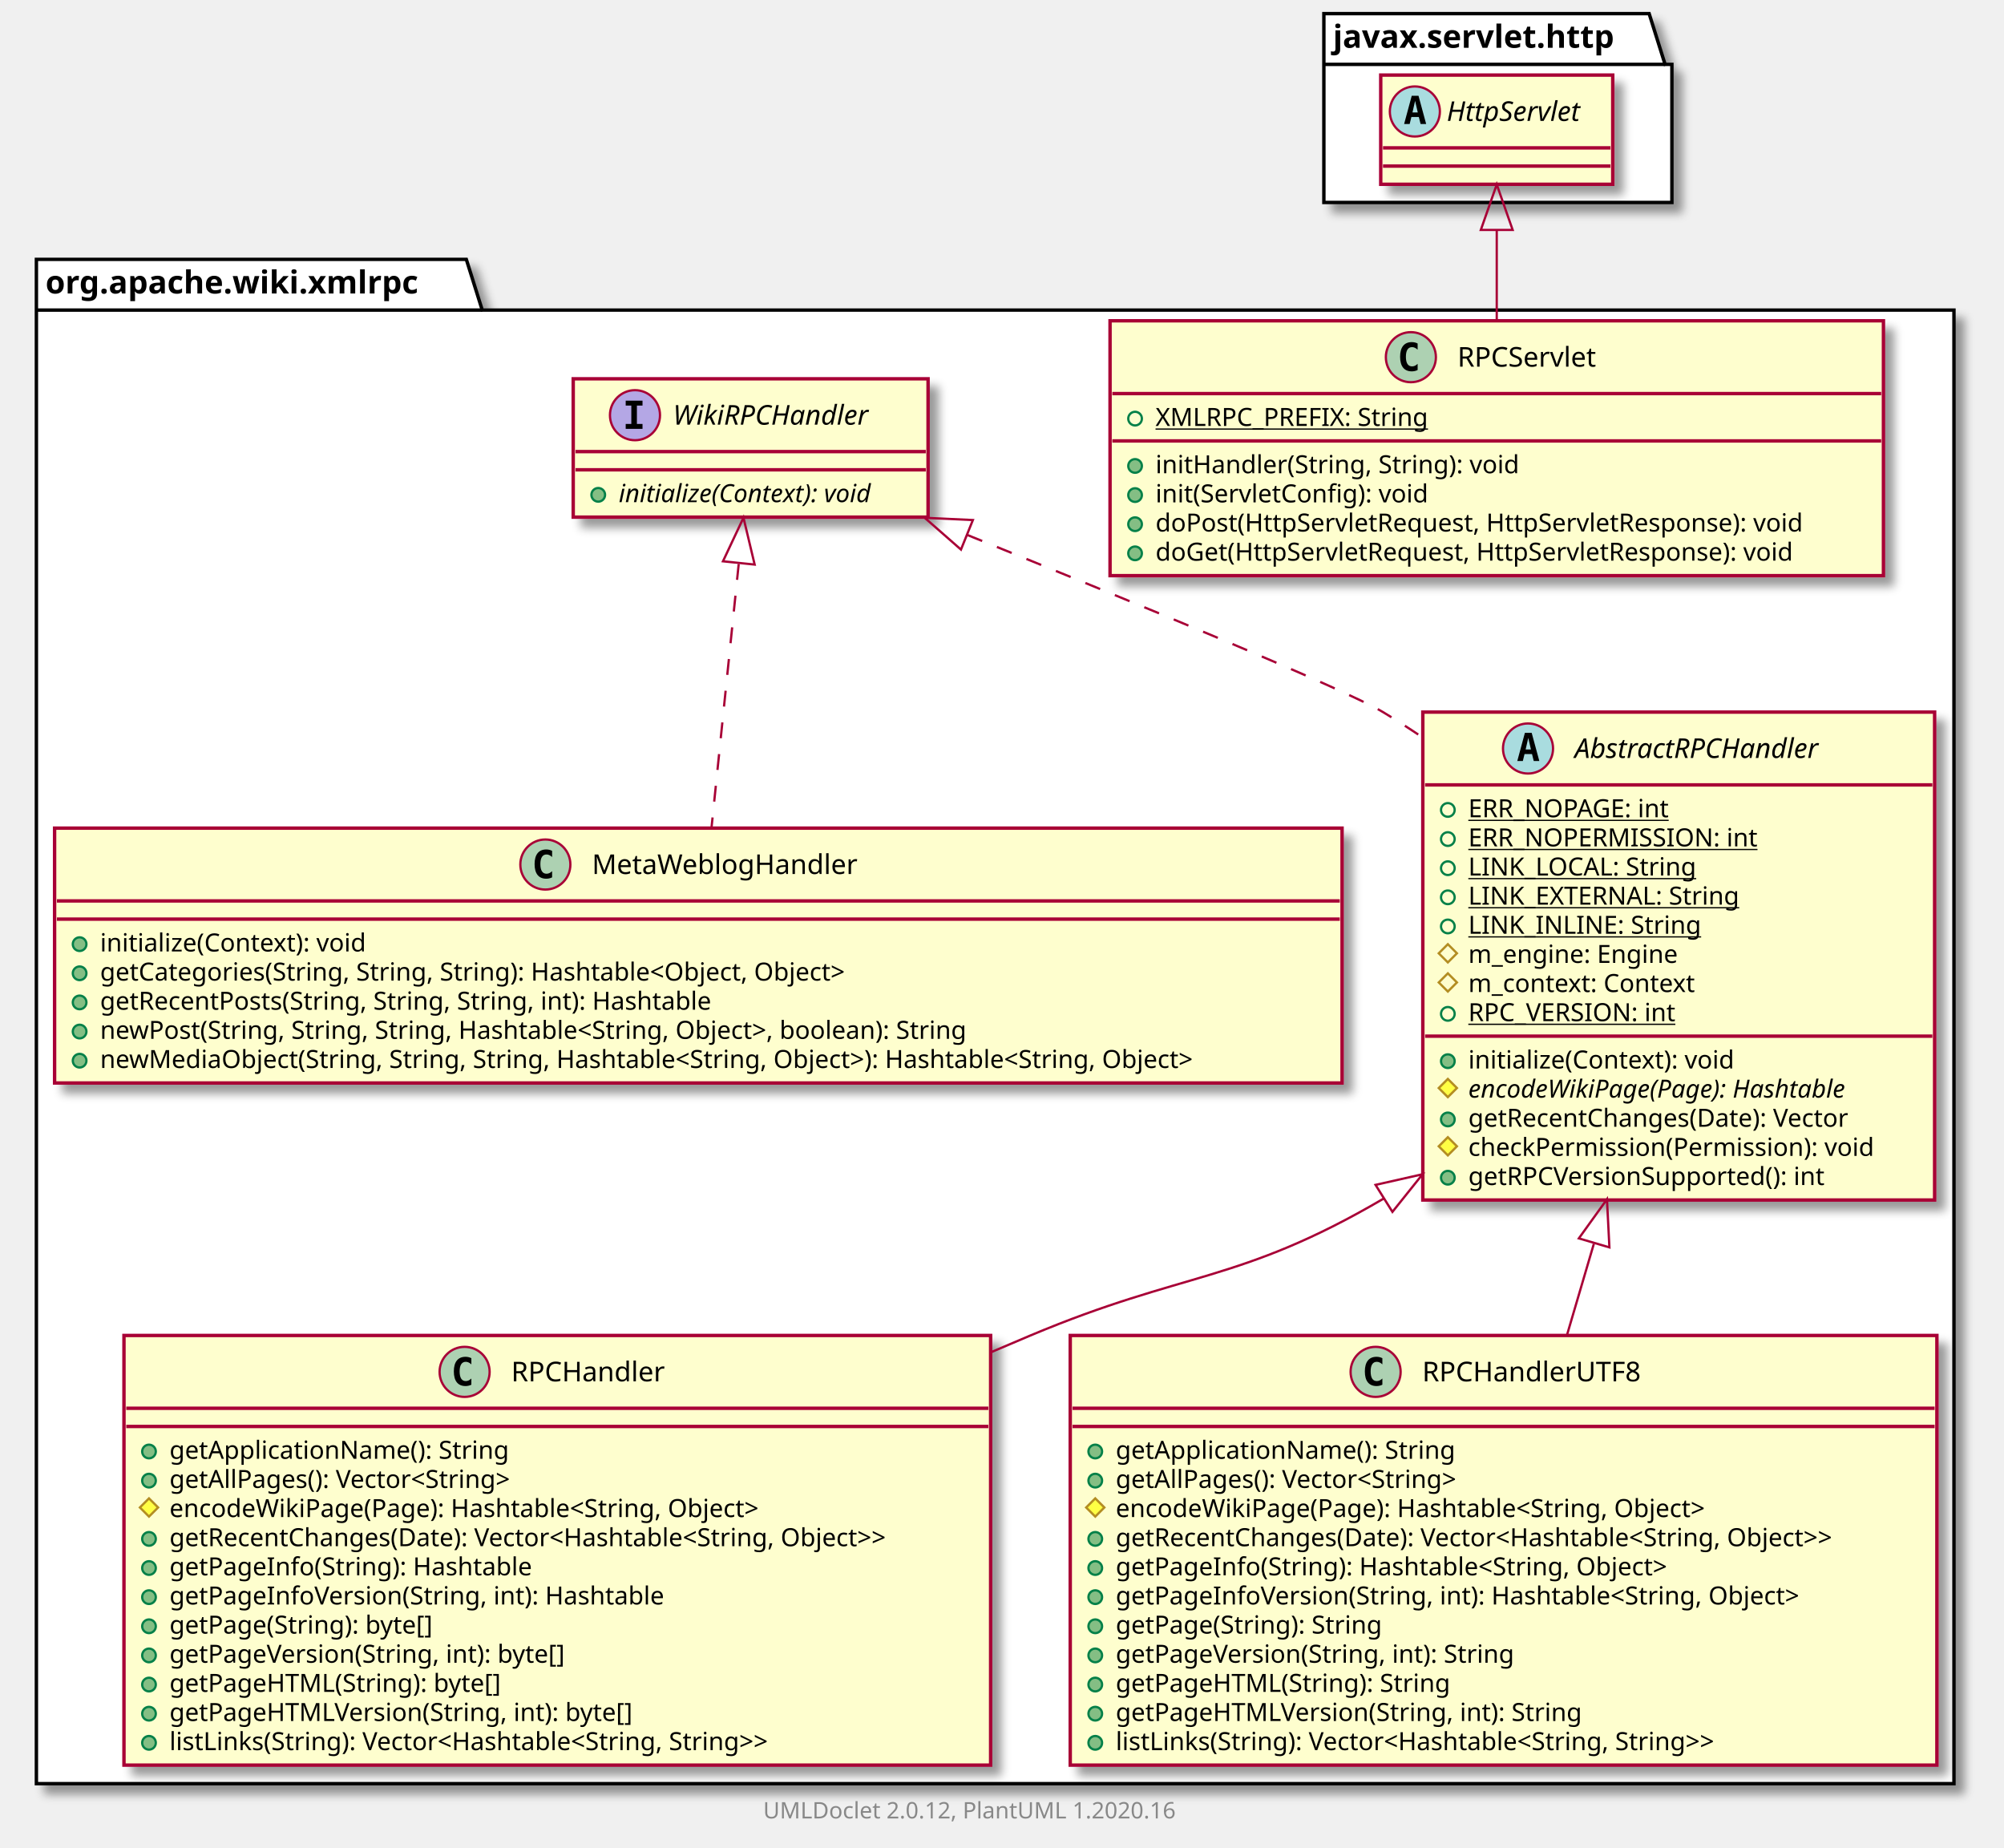
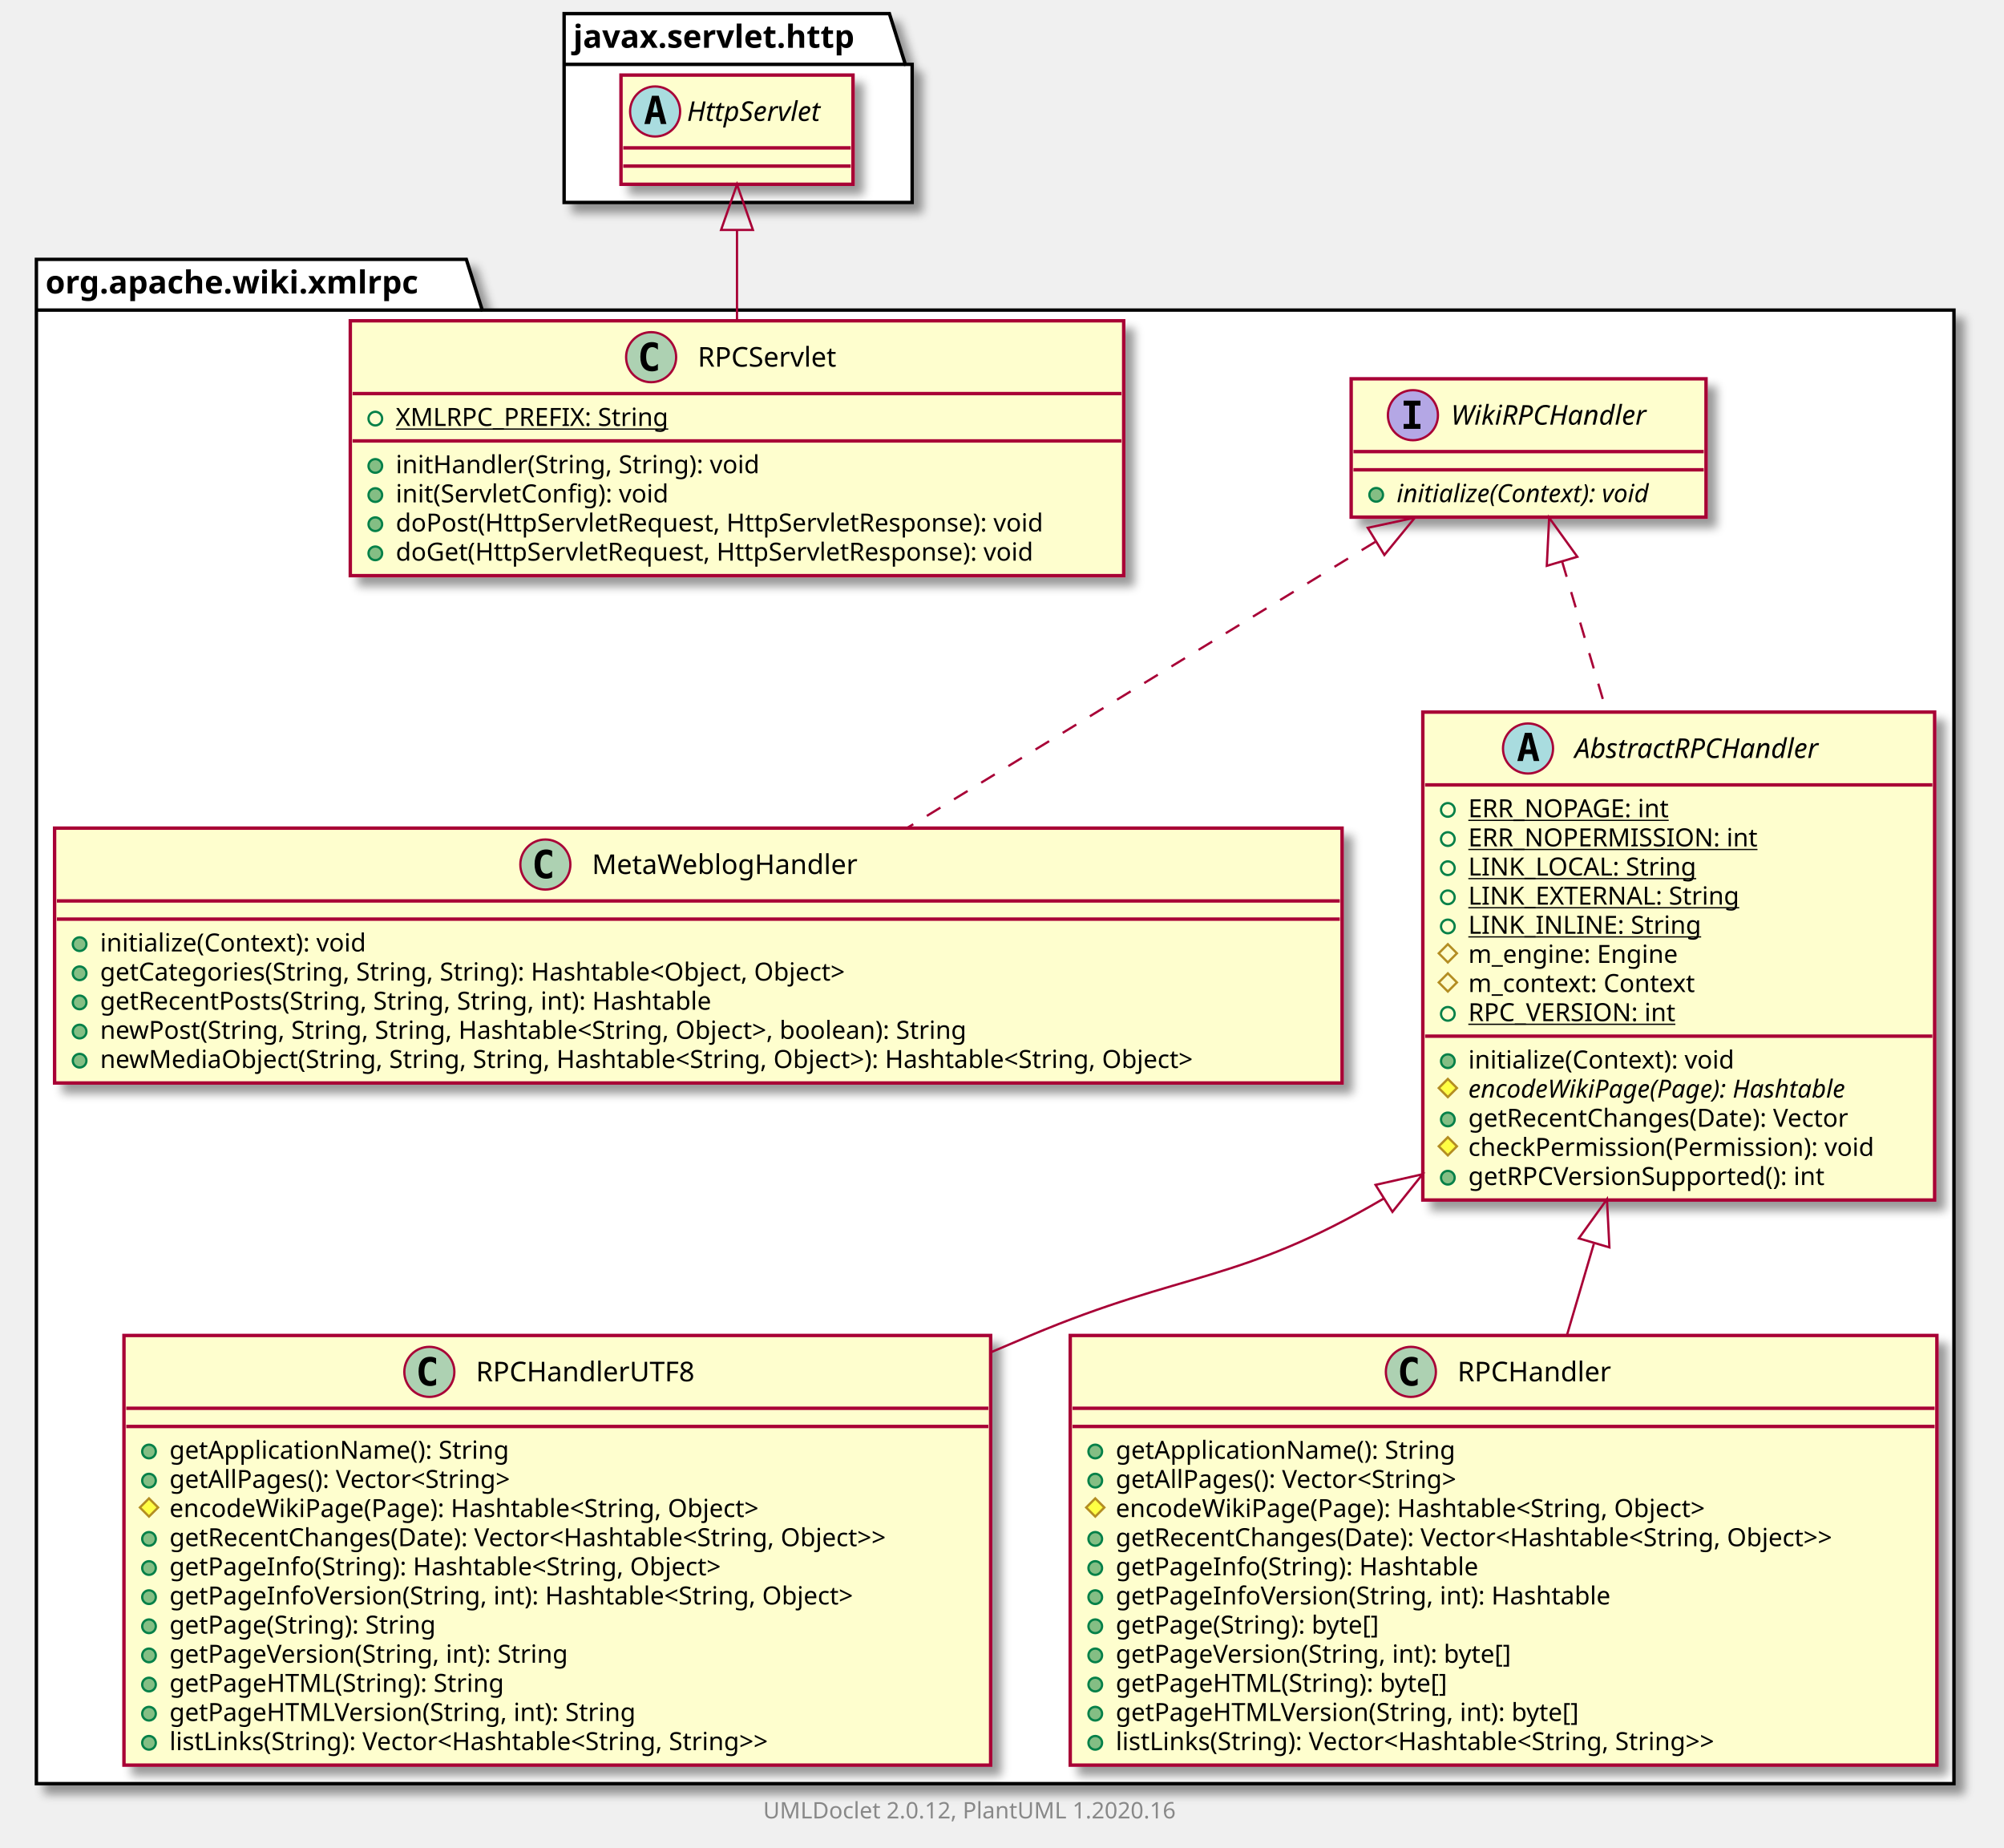
<svg xmlns="http://www.w3.org/2000/svg" xmlns:xlink="http://www.w3.org/1999/xlink" contentScriptType="application/ecmascript" contentStyleType="text/css" height="812px" preserveAspectRatio="none" style="width:881px;height:812px;" version="1.1" viewBox="0 0 881 812" width="881px" zoomAndPan="magnify">
  <defs>
-     <filter height="300%" id="fwq6o3knk7r6d" width="300%" x="-1" y="-1">
+     <filter height="300%" id="fb9vjswabwmg5" width="300%" x="-1" y="-1">
      <feGaussianBlur result="blurOut" stdDeviation="2.0" />
      <feColorMatrix in="blurOut" result="blurOut2" type="matrix" values="0 0 0 0 0 0 0 0 0 0 0 0 0 0 0 0 0 0 .4 0" />
      <feOffset dx="4.0" dy="4.0" in="blurOut2" result="blurOut3" />
      <feBlend in="SourceGraphic" in2="blurOut3" mode="normal" />
    </filter>
  </defs>
  <g>
-     <polygon fill="#FFFFFF" filter="url(#fwq6o3knk7r6d)" points="16,114,205,114,212,136.297,859,136.297,859,784,16,784,16,114" style="stroke: #000000; stroke-width: 1.5;" />
+     <polygon fill="#FFFFFF" filter="url(#fb9vjswabwmg5)" points="16,114,205,114,212,136.297,859,136.297,859,784,16,784,16,114" style="stroke: #000000; stroke-width: 1.5;" />
    <line style="stroke: #000000; stroke-width: 1.5;" x1="16" x2="212" y1="136.297" y2="136.297" />
    <text fill="#000000" font-family="sans-serif" font-size="14" font-weight="bold" lengthAdjust="spacingAndGlyphs" textLength="183" x="20" y="128.995">org.apache.wiki.xmlrpc</text>
-     <polygon fill="#FFFFFF" filter="url(#fwq6o3knk7r6d)" points="582,6,725,6,732,28.297,735,28.297,735,89,582,89,582,6" style="stroke: #000000; stroke-width: 1.5;" />
-     <line style="stroke: #000000; stroke-width: 1.5;" x1="582" x2="732" y1="28.297" y2="28.297" />
-     <text fill="#000000" font-family="sans-serif" font-size="14" font-weight="bold" lengthAdjust="spacingAndGlyphs" textLength="137" x="586" y="20.995">javax.servlet.http</text>
-     <a href="RPCServlet.html" target="_top" title="RPCServlet.html" xlink:actuate="onRequest" xlink:href="RPCServlet.html" xlink:show="new" xlink:title="RPCServlet.html" xlink:type="simple">
-       <rect codeLine="3" fill="#FEFECE" filter="url(#fwq6o3knk7r6d)" height="112.023" id="org.apache.wiki.xmlrpc.RPCServlet" style="stroke: #A80036; stroke-width: 1.5;" width="340" x="488" y="141" />
-       <ellipse cx="620.25" cy="157" fill="#ADD1B2" rx="11" ry="11" style="stroke: #A80036; stroke-width: 1.0;" />
-       <path d="M623.219,162.641 Q622.641,162.938 622,163.078 Q621.359,163.234 620.656,163.234 Q618.156,163.234 616.828,161.594 Q615.516,159.938 615.516,156.812 Q615.516,153.688 616.828,152.031 Q618.156,150.375 620.656,150.375 Q621.359,150.375 622,150.531 Q622.656,150.688 623.219,150.984 L623.219,153.703 Q622.594,153.125 622,152.859 Q621.406,152.578 620.781,152.578 Q619.438,152.578 618.75,153.656 Q618.062,154.719 618.062,156.812 Q618.062,158.906 618.75,159.984 Q619.438,161.047 620.781,161.047 Q621.406,161.047 622,160.781 Q622.594,160.5 623.219,159.922 L623.219,162.641 Z " />
-       <text fill="#000000" font-family="sans-serif" font-size="12" lengthAdjust="spacingAndGlyphs" textLength="67" x="640.75" y="161.154">RPCServlet</text>
-       <line style="stroke: #A80036; stroke-width: 1.5;" x1="489" x2="827" y1="173" y2="173" />
-       <ellipse cx="499" cy="184" fill="none" rx="3" ry="3" style="stroke: #038048; stroke-width: 1.0;" />
-       <text fill="#000000" font-family="sans-serif" font-size="11" lengthAdjust="spacingAndGlyphs" text-decoration="underline" textLength="129" x="508" y="187.21">XMLRPC_PREFIX: String</text>
-       <line style="stroke: #A80036; stroke-width: 1.5;" x1="489" x2="827" y1="193.805" y2="193.805" />
-       <ellipse cx="499" cy="204.805" fill="#84BE84" rx="3" ry="3" style="stroke: #038048; stroke-width: 1.0;" />
-       <text fill="#000000" font-family="sans-serif" font-size="11" lengthAdjust="spacingAndGlyphs" textLength="176" x="508" y="208.015">initHandler(String, String): void</text>
-       <ellipse cx="499" cy="217.609" fill="#84BE84" rx="3" ry="3" style="stroke: #038048; stroke-width: 1.0;" />
-       <text fill="#000000" font-family="sans-serif" font-size="11" lengthAdjust="spacingAndGlyphs" textLength="132" x="508" y="220.82">init(ServletConfig): void</text>
-       <ellipse cx="499" cy="230.414" fill="#84BE84" rx="3" ry="3" style="stroke: #038048; stroke-width: 1.0;" />
-       <text fill="#000000" font-family="sans-serif" font-size="11" lengthAdjust="spacingAndGlyphs" textLength="314" x="508" y="233.625">doPost(HttpServletRequest, HttpServletResponse): void</text>
-       <ellipse cx="499" cy="243.219" fill="#84BE84" rx="3" ry="3" style="stroke: #038048; stroke-width: 1.0;" />
-       <text fill="#000000" font-family="sans-serif" font-size="11" lengthAdjust="spacingAndGlyphs" textLength="309" x="508" y="246.429">doGet(HttpServletRequest, HttpServletResponse): void</text>
+     <polygon fill="#FFFFFF" filter="url(#fb9vjswabwmg5)" points="248,6,391,6,398,28.297,401,28.297,401,89,248,89,248,6" style="stroke: #000000; stroke-width: 1.5;" />
+     <line style="stroke: #000000; stroke-width: 1.5;" x1="248" x2="398" y1="28.297" y2="28.297" />
+     <text fill="#000000" font-family="sans-serif" font-size="14" font-weight="bold" lengthAdjust="spacingAndGlyphs" textLength="137" x="252" y="20.995">javax.servlet.http</text>
+     <a href="RPCHandlerUTF8.html" target="_top" title="RPCHandlerUTF8.html" xlink:actuate="onRequest" xlink:href="RPCHandlerUTF8.html" xlink:show="new" xlink:title="RPCHandlerUTF8.html" xlink:type="simple">
+       <rect codeLine="3" fill="#FEFECE" filter="url(#fb9vjswabwmg5)" height="188.852" id="org.apache.wiki.xmlrpc.RPCHandlerUTF8" style="stroke: #A80036; stroke-width: 1.5;" width="381" x="54.5" y="587" />
+       <ellipse cx="188.75" cy="603" fill="#ADD1B2" rx="11" ry="11" style="stroke: #A80036; stroke-width: 1.0;" />
+       <path d="M191.719,608.641 Q191.141,608.938 190.5,609.078 Q189.859,609.234 189.156,609.234 Q186.656,609.234 185.328,607.594 Q184.016,605.938 184.016,602.812 Q184.016,599.688 185.328,598.031 Q186.656,596.375 189.156,596.375 Q189.859,596.375 190.5,596.531 Q191.156,596.688 191.719,596.984 L191.719,599.703 Q191.094,599.125 190.5,598.859 Q189.906,598.578 189.281,598.578 Q187.938,598.578 187.25,599.656 Q186.562,600.719 186.562,602.812 Q186.562,604.906 187.25,605.984 Q187.938,607.047 189.281,607.047 Q189.906,607.047 190.5,606.781 Q191.094,606.5 191.719,605.922 L191.719,608.641 Z " />
+       <text fill="#000000" font-family="sans-serif" font-size="12" lengthAdjust="spacingAndGlyphs" textLength="104" x="209.25" y="607.154">RPCHandlerUTF8</text>
+       <line style="stroke: #A80036; stroke-width: 1.5;" x1="55.5" x2="434.5" y1="619" y2="619" />
+       <line style="stroke: #A80036; stroke-width: 1.5;" x1="55.5" x2="434.5" y1="627" y2="627" />
+       <ellipse cx="65.5" cy="638" fill="#84BE84" rx="3" ry="3" style="stroke: #038048; stroke-width: 1.0;" />
+       <text fill="#000000" font-family="sans-serif" font-size="11" lengthAdjust="spacingAndGlyphs" textLength="162" x="74.5" y="641.21">getApplicationName(): String</text>
+       <ellipse cx="65.5" cy="650.805" fill="#84BE84" rx="3" ry="3" style="stroke: #038048; stroke-width: 1.0;" />
+       <text fill="#000000" font-family="sans-serif" font-size="11" lengthAdjust="spacingAndGlyphs" textLength="170" x="74.5" y="654.015">getAllPages(): Vector&lt;String&gt;</text>
+       <polygon fill="#FFFF44" points="65.5,658.609,69.5,662.609,65.5,666.609,61.5,662.609" style="stroke: #B38D22; stroke-width: 1.0;" />
+       <text fill="#000000" font-family="sans-serif" font-size="11" lengthAdjust="spacingAndGlyphs" textLength="287" x="74.5" y="666.82">encodeWikiPage(Page): Hashtable&lt;String, Object&gt;</text>
+       <ellipse cx="65.5" cy="676.414" fill="#84BE84" rx="3" ry="3" style="stroke: #038048; stroke-width: 1.0;" />
+       <text fill="#000000" font-family="sans-serif" font-size="11" lengthAdjust="spacingAndGlyphs" textLength="355" x="74.5" y="679.625">getRecentChanges(Date): Vector&lt;Hashtable&lt;String, Object&gt;&gt;</text>
+       <ellipse cx="65.5" cy="689.219" fill="#84BE84" rx="3" ry="3" style="stroke: #038048; stroke-width: 1.0;" />
+       <text fill="#000000" font-family="sans-serif" font-size="11" lengthAdjust="spacingAndGlyphs" textLength="270" x="74.5" y="692.429">getPageInfo(String): Hashtable&lt;String, Object&gt;</text>
+       <ellipse cx="65.5" cy="702.023" fill="#84BE84" rx="3" ry="3" style="stroke: #038048; stroke-width: 1.0;" />
+       <text fill="#000000" font-family="sans-serif" font-size="11" lengthAdjust="spacingAndGlyphs" textLength="335" x="74.5" y="705.234">getPageInfoVersion(String, int): Hashtable&lt;String, Object&gt;</text>
+       <ellipse cx="65.5" cy="714.828" fill="#84BE84" rx="3" ry="3" style="stroke: #038048; stroke-width: 1.0;" />
+       <text fill="#000000" font-family="sans-serif" font-size="11" lengthAdjust="spacingAndGlyphs" textLength="130" x="74.5" y="718.039">getPage(String): String</text>
+       <ellipse cx="65.5" cy="727.633" fill="#84BE84" rx="3" ry="3" style="stroke: #038048; stroke-width: 1.0;" />
+       <text fill="#000000" font-family="sans-serif" font-size="11" lengthAdjust="spacingAndGlyphs" textLength="195" x="74.5" y="730.843">getPageVersion(String, int): String</text>
+       <ellipse cx="65.5" cy="740.438" fill="#84BE84" rx="3" ry="3" style="stroke: #038048; stroke-width: 1.0;" />
+       <text fill="#000000" font-family="sans-serif" font-size="11" lengthAdjust="spacingAndGlyphs" textLength="160" x="74.5" y="743.648">getPageHTML(String): String</text>
+       <ellipse cx="65.5" cy="753.242" fill="#84BE84" rx="3" ry="3" style="stroke: #038048; stroke-width: 1.0;" />
+       <text fill="#000000" font-family="sans-serif" font-size="11" lengthAdjust="spacingAndGlyphs" textLength="225" x="74.5" y="756.453">getPageHTMLVersion(String, int): String</text>
+       <ellipse cx="65.5" cy="766.047" fill="#84BE84" rx="3" ry="3" style="stroke: #038048; stroke-width: 1.0;" />
+       <text fill="#000000" font-family="sans-serif" font-size="11" lengthAdjust="spacingAndGlyphs" textLength="301" x="74.5" y="769.257">listLinks(String): Vector&lt;Hashtable&lt;String, String&gt;&gt;</text>
+     </a>
+     <a href="WikiRPCHandler.html" target="_top" title="WikiRPCHandler.html" xlink:actuate="onRequest" xlink:href="WikiRPCHandler.html" xlink:show="new" xlink:title="WikiRPCHandler.html" xlink:type="simple">
+       <rect codeLine="17" fill="#FEFECE" filter="url(#fb9vjswabwmg5)" height="60.805" id="org.apache.wiki.xmlrpc.WikiRPCHandler" style="stroke: #A80036; stroke-width: 1.5;" width="156" x="594" y="166.5" />
+       <ellipse cx="621.15" cy="182.5" fill="#B4A7E5" rx="11" ry="11" style="stroke: #A80036; stroke-width: 1.0;" />
+       <path d="M617.072,178.266 L617.072,176.109 L624.462,176.109 L624.462,178.266 L621.994,178.266 L621.994,186.344 L624.462,186.344 L624.462,188.5 L617.072,188.5 L617.072,186.344 L619.541,186.344 L619.541,178.266 L617.072,178.266 Z " />
+       <text fill="#000000" font-family="sans-serif" font-size="12" font-style="italic" lengthAdjust="spacingAndGlyphs" textLength="97" x="637.85" y="186.654">WikiRPCHandler</text>
+       <line style="stroke: #A80036; stroke-width: 1.5;" x1="595" x2="749" y1="198.5" y2="198.5" />
+       <line style="stroke: #A80036; stroke-width: 1.5;" x1="595" x2="749" y1="206.5" y2="206.5" />
+       <ellipse cx="605" cy="217.5" fill="#84BE84" rx="3" ry="3" style="stroke: #038048; stroke-width: 1.0;" />
+       <text fill="#000000" font-family="sans-serif" font-size="11" font-style="italic" lengthAdjust="spacingAndGlyphs" textLength="130" x="614" y="220.71">initialize(Context): void</text>
    </a>
    <a href="MetaWeblogHandler.html" target="_top" title="MetaWeblogHandler.html" xlink:actuate="onRequest" xlink:href="MetaWeblogHandler.html" xlink:show="new" xlink:title="MetaWeblogHandler.html" xlink:type="simple">
-       <rect codeLine="11" fill="#FEFECE" filter="url(#fwq6o3knk7r6d)" height="112.023" id="org.apache.wiki.xmlrpc.MetaWeblogHandler" style="stroke: #A80036; stroke-width: 1.5;" width="566" x="24" y="364" />
+       <rect codeLine="21" fill="#FEFECE" filter="url(#fb9vjswabwmg5)" height="112.023" id="org.apache.wiki.xmlrpc.MetaWeblogHandler" style="stroke: #A80036; stroke-width: 1.5;" width="566" x="24" y="364" />
      <ellipse cx="239.75" cy="380" fill="#ADD1B2" rx="11" ry="11" style="stroke: #A80036; stroke-width: 1.0;" />
      <path d="M242.719,385.641 Q242.141,385.938 241.5,386.078 Q240.859,386.234 240.156,386.234 Q237.656,386.234 236.328,384.594 Q235.016,382.938 235.016,379.812 Q235.016,376.688 236.328,375.031 Q237.656,373.375 240.156,373.375 Q240.859,373.375 241.5,373.531 Q242.156,373.688 242.719,373.984 L242.719,376.703 Q242.094,376.125 241.5,375.859 Q240.906,375.578 240.281,375.578 Q238.938,375.578 238.25,376.656 Q237.562,377.719 237.562,379.812 Q237.562,381.906 238.25,382.984 Q238.938,384.047 240.281,384.047 Q240.906,384.047 241.5,383.781 Q242.094,383.5 242.719,382.922 L242.719,385.641 Z " />
      <text fill="#000000" font-family="sans-serif" font-size="12" lengthAdjust="spacingAndGlyphs" textLength="126" x="260.25" y="384.154">MetaWeblogHandler</text>
      <line style="stroke: #A80036; stroke-width: 1.5;" x1="25" x2="589" y1="396" y2="396" />
      <line style="stroke: #A80036; stroke-width: 1.5;" x1="25" x2="589" y1="404" y2="404" />
      <ellipse cx="35" cy="415" fill="#84BE84" rx="3" ry="3" style="stroke: #038048; stroke-width: 1.0;" />
      <text fill="#000000" font-family="sans-serif" font-size="11" lengthAdjust="spacingAndGlyphs" textLength="127" x="44" y="418.21">initialize(Context): void</text>
      <ellipse cx="35" cy="427.805" fill="#84BE84" rx="3" ry="3" style="stroke: #038048; stroke-width: 1.0;" />
      <text fill="#000000" font-family="sans-serif" font-size="11" lengthAdjust="spacingAndGlyphs" textLength="369" x="44" y="431.015">getCategories(String, String, String): Hashtable&lt;Object, Object&gt;</text>
      <ellipse cx="35" cy="440.609" fill="#84BE84" rx="3" ry="3" style="stroke: #038048; stroke-width: 1.0;" />
      <text fill="#000000" font-family="sans-serif" font-size="11" lengthAdjust="spacingAndGlyphs" textLength="301" x="44" y="443.82">getRecentPosts(String, String, String, int): Hashtable</text>
      <ellipse cx="35" cy="453.414" fill="#84BE84" rx="3" ry="3" style="stroke: #038048; stroke-width: 1.0;" />
      <text fill="#000000" font-family="sans-serif" font-size="11" lengthAdjust="spacingAndGlyphs" textLength="430" x="44" y="456.625">newPost(String, String, String, Hashtable&lt;String, Object&gt;, boolean): String</text>
      <ellipse cx="35" cy="466.219" fill="#84BE84" rx="3" ry="3" style="stroke: #038048; stroke-width: 1.0;" />
      <text fill="#000000" font-family="sans-serif" font-size="11" lengthAdjust="spacingAndGlyphs" textLength="540" x="44" y="469.429">newMediaObject(String, String, String, Hashtable&lt;String, Object&gt;): Hashtable&lt;String, Object&gt;</text>
    </a>
+     <a href="RPCServlet.html" target="_top" title="RPCServlet.html" xlink:actuate="onRequest" xlink:href="RPCServlet.html" xlink:show="new" xlink:title="RPCServlet.html" xlink:type="simple">
+       <rect codeLine="29" fill="#FEFECE" filter="url(#fb9vjswabwmg5)" height="112.023" id="org.apache.wiki.xmlrpc.RPCServlet" style="stroke: #A80036; stroke-width: 1.5;" width="340" x="154" y="141" />
+       <ellipse cx="286.25" cy="157" fill="#ADD1B2" rx="11" ry="11" style="stroke: #A80036; stroke-width: 1.0;" />
+       <path d="M289.219,162.641 Q288.641,162.938 288,163.078 Q287.359,163.234 286.656,163.234 Q284.156,163.234 282.828,161.594 Q281.516,159.938 281.516,156.812 Q281.516,153.688 282.828,152.031 Q284.156,150.375 286.656,150.375 Q287.359,150.375 288,150.531 Q288.656,150.688 289.219,150.984 L289.219,153.703 Q288.594,153.125 288,152.859 Q287.406,152.578 286.781,152.578 Q285.438,152.578 284.75,153.656 Q284.062,154.719 284.062,156.812 Q284.062,158.906 284.75,159.984 Q285.438,161.047 286.781,161.047 Q287.406,161.047 288,160.781 Q288.594,160.5 289.219,159.922 L289.219,162.641 Z " />
+       <text fill="#000000" font-family="sans-serif" font-size="12" lengthAdjust="spacingAndGlyphs" textLength="67" x="306.75" y="161.154">RPCServlet</text>
+       <line style="stroke: #A80036; stroke-width: 1.5;" x1="155" x2="493" y1="173" y2="173" />
+       <ellipse cx="165" cy="184" fill="none" rx="3" ry="3" style="stroke: #038048; stroke-width: 1.0;" />
+       <text fill="#000000" font-family="sans-serif" font-size="11" lengthAdjust="spacingAndGlyphs" text-decoration="underline" textLength="129" x="174" y="187.21">XMLRPC_PREFIX: String</text>
+       <line style="stroke: #A80036; stroke-width: 1.5;" x1="155" x2="493" y1="193.805" y2="193.805" />
+       <ellipse cx="165" cy="204.805" fill="#84BE84" rx="3" ry="3" style="stroke: #038048; stroke-width: 1.0;" />
+       <text fill="#000000" font-family="sans-serif" font-size="11" lengthAdjust="spacingAndGlyphs" textLength="176" x="174" y="208.015">initHandler(String, String): void</text>
+       <ellipse cx="165" cy="217.609" fill="#84BE84" rx="3" ry="3" style="stroke: #038048; stroke-width: 1.0;" />
+       <text fill="#000000" font-family="sans-serif" font-size="11" lengthAdjust="spacingAndGlyphs" textLength="132" x="174" y="220.82">init(ServletConfig): void</text>
+       <ellipse cx="165" cy="230.414" fill="#84BE84" rx="3" ry="3" style="stroke: #038048; stroke-width: 1.0;" />
+       <text fill="#000000" font-family="sans-serif" font-size="11" lengthAdjust="spacingAndGlyphs" textLength="314" x="174" y="233.625">doPost(HttpServletRequest, HttpServletResponse): void</text>
+       <ellipse cx="165" cy="243.219" fill="#84BE84" rx="3" ry="3" style="stroke: #038048; stroke-width: 1.0;" />
+       <text fill="#000000" font-family="sans-serif" font-size="11" lengthAdjust="spacingAndGlyphs" textLength="309" x="174" y="246.429">doGet(HttpServletRequest, HttpServletResponse): void</text>
+     </a>
    <a href="AbstractRPCHandler.html" target="_top" title="AbstractRPCHandler.html" xlink:actuate="onRequest" xlink:href="AbstractRPCHandler.html" xlink:show="new" xlink:title="AbstractRPCHandler.html" xlink:type="simple">
-       <rect codeLine="19" fill="#FEFECE" filter="url(#fwq6o3knk7r6d)" height="214.461" id="org.apache.wiki.xmlrpc.AbstractRPCHandler" style="stroke: #A80036; stroke-width: 1.5;" width="225" x="625.5" y="313" />
+       <rect codeLine="37" fill="#FEFECE" filter="url(#fb9vjswabwmg5)" height="214.461" id="org.apache.wiki.xmlrpc.AbstractRPCHandler" style="stroke: #A80036; stroke-width: 1.5;" width="225" x="625.5" y="313" />
      <ellipse cx="671.75" cy="329" fill="#A9DCDF" rx="11" ry="11" style="stroke: #A80036; stroke-width: 1.0;" />
      <path d="M671.859,324.344 L670.703,329.422 L673.031,329.422 L671.859,324.344 Z M670.375,322.109 L673.359,322.109 L676.719,334.5 L674.266,334.5 L673.5,331.438 L670.219,331.438 L669.469,334.5 L667.031,334.5 L670.375,322.109 Z " />
      <text fill="#000000" font-family="sans-serif" font-size="12" font-style="italic" lengthAdjust="spacingAndGlyphs" textLength="124" x="692.25" y="333.154">AbstractRPCHandler</text>
      <line style="stroke: #A80036; stroke-width: 1.5;" x1="626.5" x2="849.5" y1="345" y2="345" />
      <ellipse cx="636.5" cy="356" fill="none" rx="3" ry="3" style="stroke: #038048; stroke-width: 1.0;" />
      <text fill="#000000" font-family="sans-serif" font-size="11" lengthAdjust="spacingAndGlyphs" text-decoration="underline" textLength="96" x="645.5" y="359.21">ERR_NOPAGE: int</text>
      <ellipse cx="636.5" cy="368.805" fill="none" rx="3" ry="3" style="stroke: #038048; stroke-width: 1.0;" />
      <text fill="#000000" font-family="sans-serif" font-size="11" lengthAdjust="spacingAndGlyphs" text-decoration="underline" textLength="135" x="645.5" y="372.015">ERR_NOPERMISSION: int</text>
      <ellipse cx="636.5" cy="381.609" fill="none" rx="3" ry="3" style="stroke: #038048; stroke-width: 1.0;" />
      <text fill="#000000" font-family="sans-serif" font-size="11" lengthAdjust="spacingAndGlyphs" text-decoration="underline" textLength="108" x="645.5" y="384.82">LINK_LOCAL: String</text>
      <ellipse cx="636.5" cy="394.414" fill="none" rx="3" ry="3" style="stroke: #038048; stroke-width: 1.0;" />
      <text fill="#000000" font-family="sans-serif" font-size="11" lengthAdjust="spacingAndGlyphs" text-decoration="underline" textLength="128" x="645.5" y="397.625">LINK_EXTERNAL: String</text>
      <ellipse cx="636.5" cy="407.219" fill="none" rx="3" ry="3" style="stroke: #038048; stroke-width: 1.0;" />
      <text fill="#000000" font-family="sans-serif" font-size="11" lengthAdjust="spacingAndGlyphs" text-decoration="underline" textLength="107" x="645.5" y="410.429">LINK_INLINE: String</text>
      <polygon fill="none" points="636.5,415.023,640.5,419.023,636.5,423.023,632.5,419.023" style="stroke: #B38D22; stroke-width: 1.0;" />
      <text fill="#000000" font-family="sans-serif" font-size="11" lengthAdjust="spacingAndGlyphs" textLength="101" x="645.5" y="423.234">m_engine: Engine</text>
      <polygon fill="none" points="636.5,427.828,640.5,431.828,636.5,435.828,632.5,431.828" style="stroke: #B38D22; stroke-width: 1.0;" />
      <text fill="#000000" font-family="sans-serif" font-size="11" lengthAdjust="spacingAndGlyphs" textLength="109" x="645.5" y="436.039">m_context: Context</text>
      <ellipse cx="636.5" cy="445.633" fill="none" rx="3" ry="3" style="stroke: #038048; stroke-width: 1.0;" />
      <text fill="#000000" font-family="sans-serif" font-size="11" lengthAdjust="spacingAndGlyphs" text-decoration="underline" textLength="99" x="645.5" y="448.843">RPC_VERSION: int</text>
      <line style="stroke: #A80036; stroke-width: 1.5;" x1="626.5" x2="849.5" y1="455.438" y2="455.438" />
      <ellipse cx="636.5" cy="466.438" fill="#84BE84" rx="3" ry="3" style="stroke: #038048; stroke-width: 1.0;" />
      <text fill="#000000" font-family="sans-serif" font-size="11" lengthAdjust="spacingAndGlyphs" textLength="127" x="645.5" y="469.648">initialize(Context): void</text>
      <polygon fill="#FFFF44" points="636.5,474.242,640.5,478.242,636.5,482.242,632.5,478.242" style="stroke: #B38D22; stroke-width: 1.0;" />
      <text fill="#000000" font-family="sans-serif" font-size="11" font-style="italic" lengthAdjust="spacingAndGlyphs" textLength="192" x="645.5" y="482.453">encodeWikiPage(Page): Hashtable</text>
      <ellipse cx="636.5" cy="492.047" fill="#84BE84" rx="3" ry="3" style="stroke: #038048; stroke-width: 1.0;" />
      <text fill="#000000" font-family="sans-serif" font-size="11" lengthAdjust="spacingAndGlyphs" textLength="184" x="645.5" y="495.257">getRecentChanges(Date): Vector</text>
      <polygon fill="#FFFF44" points="636.5,499.852,640.5,503.852,636.5,507.852,632.5,503.852" style="stroke: #B38D22; stroke-width: 1.0;" />
      <text fill="#000000" font-family="sans-serif" font-size="11" lengthAdjust="spacingAndGlyphs" textLength="199" x="645.5" y="508.062">checkPermission(Permission): void</text>
      <ellipse cx="636.5" cy="517.656" fill="#84BE84" rx="3" ry="3" style="stroke: #038048; stroke-width: 1.0;" />
      <text fill="#000000" font-family="sans-serif" font-size="11" lengthAdjust="spacingAndGlyphs" textLength="172" x="645.5" y="520.867">getRPCVersionSupported(): int</text>
    </a>
-     <a href="WikiRPCHandler.html" target="_top" title="WikiRPCHandler.html" xlink:actuate="onRequest" xlink:href="WikiRPCHandler.html" xlink:show="new" xlink:title="WikiRPCHandler.html" xlink:type="simple">
-       <rect codeLine="35" fill="#FEFECE" filter="url(#fwq6o3knk7r6d)" height="60.805" id="org.apache.wiki.xmlrpc.WikiRPCHandler" style="stroke: #A80036; stroke-width: 1.5;" width="156" x="252" y="166.5" />
-       <ellipse cx="279.15" cy="182.5" fill="#B4A7E5" rx="11" ry="11" style="stroke: #A80036; stroke-width: 1.0;" />
-       <path d="M275.072,178.266 L275.072,176.109 L282.462,176.109 L282.462,178.266 L279.994,178.266 L279.994,186.344 L282.462,186.344 L282.462,188.5 L275.072,188.5 L275.072,186.344 L277.541,186.344 L277.541,178.266 L275.072,178.266 Z " />
-       <text fill="#000000" font-family="sans-serif" font-size="12" font-style="italic" lengthAdjust="spacingAndGlyphs" textLength="97" x="295.85" y="186.654">WikiRPCHandler</text>
-       <line style="stroke: #A80036; stroke-width: 1.5;" x1="253" x2="407" y1="198.5" y2="198.5" />
-       <line style="stroke: #A80036; stroke-width: 1.5;" x1="253" x2="407" y1="206.5" y2="206.5" />
-       <ellipse cx="263" cy="217.5" fill="#84BE84" rx="3" ry="3" style="stroke: #038048; stroke-width: 1.0;" />
-       <text fill="#000000" font-family="sans-serif" font-size="11" font-style="italic" lengthAdjust="spacingAndGlyphs" textLength="130" x="272" y="220.71">initialize(Context): void</text>
-     </a>
    <a href="RPCHandler.html" target="_top" title="RPCHandler.html" xlink:actuate="onRequest" xlink:href="RPCHandler.html" xlink:show="new" xlink:title="RPCHandler.html" xlink:type="simple">
-       <rect codeLine="39" fill="#FEFECE" filter="url(#fwq6o3knk7r6d)" height="188.852" id="org.apache.wiki.xmlrpc.RPCHandler" style="stroke: #A80036; stroke-width: 1.5;" width="381" x="54.5" y="587" />
-       <ellipse cx="204.25" cy="603" fill="#ADD1B2" rx="11" ry="11" style="stroke: #A80036; stroke-width: 1.0;" />
-       <path d="M207.219,608.641 Q206.641,608.938 206,609.078 Q205.359,609.234 204.656,609.234 Q202.156,609.234 200.828,607.594 Q199.516,605.938 199.516,602.812 Q199.516,599.688 200.828,598.031 Q202.156,596.375 204.656,596.375 Q205.359,596.375 206,596.531 Q206.656,596.688 207.219,596.984 L207.219,599.703 Q206.594,599.125 206,598.859 Q205.406,598.578 204.781,598.578 Q203.438,598.578 202.75,599.656 Q202.062,600.719 202.062,602.812 Q202.062,604.906 202.75,605.984 Q203.438,607.047 204.781,607.047 Q205.406,607.047 206,606.781 Q206.594,606.5 207.219,605.922 L207.219,608.641 Z " />
-       <text fill="#000000" font-family="sans-serif" font-size="12" lengthAdjust="spacingAndGlyphs" textLength="73" x="224.75" y="607.154">RPCHandler</text>
-       <line style="stroke: #A80036; stroke-width: 1.5;" x1="55.5" x2="434.5" y1="619" y2="619" />
-       <line style="stroke: #A80036; stroke-width: 1.5;" x1="55.5" x2="434.5" y1="627" y2="627" />
-       <ellipse cx="65.5" cy="638" fill="#84BE84" rx="3" ry="3" style="stroke: #038048; stroke-width: 1.0;" />
-       <text fill="#000000" font-family="sans-serif" font-size="11" lengthAdjust="spacingAndGlyphs" textLength="162" x="74.5" y="641.21">getApplicationName(): String</text>
-       <ellipse cx="65.5" cy="650.805" fill="#84BE84" rx="3" ry="3" style="stroke: #038048; stroke-width: 1.0;" />
-       <text fill="#000000" font-family="sans-serif" font-size="11" lengthAdjust="spacingAndGlyphs" textLength="170" x="74.5" y="654.015">getAllPages(): Vector&lt;String&gt;</text>
-       <polygon fill="#FFFF44" points="65.5,658.609,69.5,662.609,65.5,666.609,61.5,662.609" style="stroke: #B38D22; stroke-width: 1.0;" />
-       <text fill="#000000" font-family="sans-serif" font-size="11" lengthAdjust="spacingAndGlyphs" textLength="287" x="74.5" y="666.82">encodeWikiPage(Page): Hashtable&lt;String, Object&gt;</text>
-       <ellipse cx="65.5" cy="676.414" fill="#84BE84" rx="3" ry="3" style="stroke: #038048; stroke-width: 1.0;" />
-       <text fill="#000000" font-family="sans-serif" font-size="11" lengthAdjust="spacingAndGlyphs" textLength="355" x="74.5" y="679.625">getRecentChanges(Date): Vector&lt;Hashtable&lt;String, Object&gt;&gt;</text>
-       <ellipse cx="65.5" cy="689.219" fill="#84BE84" rx="3" ry="3" style="stroke: #038048; stroke-width: 1.0;" />
-       <text fill="#000000" font-family="sans-serif" font-size="11" lengthAdjust="spacingAndGlyphs" textLength="174" x="74.5" y="692.429">getPageInfo(String): Hashtable</text>
-       <ellipse cx="65.5" cy="702.023" fill="#84BE84" rx="3" ry="3" style="stroke: #038048; stroke-width: 1.0;" />
-       <text fill="#000000" font-family="sans-serif" font-size="11" lengthAdjust="spacingAndGlyphs" textLength="239" x="74.5" y="705.234">getPageInfoVersion(String, int): Hashtable</text>
-       <ellipse cx="65.5" cy="714.828" fill="#84BE84" rx="3" ry="3" style="stroke: #038048; stroke-width: 1.0;" />
-       <text fill="#000000" font-family="sans-serif" font-size="11" lengthAdjust="spacingAndGlyphs" textLength="128" x="74.5" y="718.039">getPage(String): byte[]</text>
-       <ellipse cx="65.5" cy="727.633" fill="#84BE84" rx="3" ry="3" style="stroke: #038048; stroke-width: 1.0;" />
-       <text fill="#000000" font-family="sans-serif" font-size="11" lengthAdjust="spacingAndGlyphs" textLength="193" x="74.5" y="730.843">getPageVersion(String, int): byte[]</text>
-       <ellipse cx="65.5" cy="740.438" fill="#84BE84" rx="3" ry="3" style="stroke: #038048; stroke-width: 1.0;" />
-       <text fill="#000000" font-family="sans-serif" font-size="11" lengthAdjust="spacingAndGlyphs" textLength="158" x="74.5" y="743.648">getPageHTML(String): byte[]</text>
-       <ellipse cx="65.5" cy="753.242" fill="#84BE84" rx="3" ry="3" style="stroke: #038048; stroke-width: 1.0;" />
-       <text fill="#000000" font-family="sans-serif" font-size="11" lengthAdjust="spacingAndGlyphs" textLength="223" x="74.5" y="756.453">getPageHTMLVersion(String, int): byte[]</text>
-       <ellipse cx="65.5" cy="766.047" fill="#84BE84" rx="3" ry="3" style="stroke: #038048; stroke-width: 1.0;" />
-       <text fill="#000000" font-family="sans-serif" font-size="11" lengthAdjust="spacingAndGlyphs" textLength="301" x="74.5" y="769.257">listLinks(String): Vector&lt;Hashtable&lt;String, String&gt;&gt;</text>
-     </a>
-     <a href="RPCHandlerUTF8.html" target="_top" title="RPCHandlerUTF8.html" xlink:actuate="onRequest" xlink:href="RPCHandlerUTF8.html" xlink:show="new" xlink:title="RPCHandlerUTF8.html" xlink:type="simple">
-       <rect codeLine="53" fill="#FEFECE" filter="url(#fwq6o3knk7r6d)" height="188.852" id="org.apache.wiki.xmlrpc.RPCHandlerUTF8" style="stroke: #A80036; stroke-width: 1.5;" width="381" x="470.5" y="587" />
-       <ellipse cx="604.75" cy="603" fill="#ADD1B2" rx="11" ry="11" style="stroke: #A80036; stroke-width: 1.0;" />
-       <path d="M607.719,608.641 Q607.141,608.938 606.5,609.078 Q605.859,609.234 605.156,609.234 Q602.656,609.234 601.328,607.594 Q600.016,605.938 600.016,602.812 Q600.016,599.688 601.328,598.031 Q602.656,596.375 605.156,596.375 Q605.859,596.375 606.5,596.531 Q607.156,596.688 607.719,596.984 L607.719,599.703 Q607.094,599.125 606.5,598.859 Q605.906,598.578 605.281,598.578 Q603.938,598.578 603.25,599.656 Q602.562,600.719 602.562,602.812 Q602.562,604.906 603.25,605.984 Q603.938,607.047 605.281,607.047 Q605.906,607.047 606.5,606.781 Q607.094,606.5 607.719,605.922 L607.719,608.641 Z " />
-       <text fill="#000000" font-family="sans-serif" font-size="12" lengthAdjust="spacingAndGlyphs" textLength="104" x="625.25" y="607.154">RPCHandlerUTF8</text>
+       <rect codeLine="53" fill="#FEFECE" filter="url(#fb9vjswabwmg5)" height="188.852" id="org.apache.wiki.xmlrpc.RPCHandler" style="stroke: #A80036; stroke-width: 1.5;" width="381" x="470.5" y="587" />
+       <ellipse cx="620.25" cy="603" fill="#ADD1B2" rx="11" ry="11" style="stroke: #A80036; stroke-width: 1.0;" />
+       <path d="M623.219,608.641 Q622.641,608.938 622,609.078 Q621.359,609.234 620.656,609.234 Q618.156,609.234 616.828,607.594 Q615.516,605.938 615.516,602.812 Q615.516,599.688 616.828,598.031 Q618.156,596.375 620.656,596.375 Q621.359,596.375 622,596.531 Q622.656,596.688 623.219,596.984 L623.219,599.703 Q622.594,599.125 622,598.859 Q621.406,598.578 620.781,598.578 Q619.438,598.578 618.75,599.656 Q618.062,600.719 618.062,602.812 Q618.062,604.906 618.75,605.984 Q619.438,607.047 620.781,607.047 Q621.406,607.047 622,606.781 Q622.594,606.5 623.219,605.922 L623.219,608.641 Z " />
+       <text fill="#000000" font-family="sans-serif" font-size="12" lengthAdjust="spacingAndGlyphs" textLength="73" x="640.75" y="607.154">RPCHandler</text>
      <line style="stroke: #A80036; stroke-width: 1.5;" x1="471.5" x2="850.5" y1="619" y2="619" />
      <line style="stroke: #A80036; stroke-width: 1.5;" x1="471.5" x2="850.5" y1="627" y2="627" />
      <ellipse cx="481.5" cy="638" fill="#84BE84" rx="3" ry="3" style="stroke: #038048; stroke-width: 1.0;" />
      <text fill="#000000" font-family="sans-serif" font-size="11" lengthAdjust="spacingAndGlyphs" textLength="162" x="490.5" y="641.21">getApplicationName(): String</text>
      <ellipse cx="481.5" cy="650.805" fill="#84BE84" rx="3" ry="3" style="stroke: #038048; stroke-width: 1.0;" />
      <text fill="#000000" font-family="sans-serif" font-size="11" lengthAdjust="spacingAndGlyphs" textLength="170" x="490.5" y="654.015">getAllPages(): Vector&lt;String&gt;</text>
      <polygon fill="#FFFF44" points="481.5,658.609,485.5,662.609,481.5,666.609,477.5,662.609" style="stroke: #B38D22; stroke-width: 1.0;" />
      <text fill="#000000" font-family="sans-serif" font-size="11" lengthAdjust="spacingAndGlyphs" textLength="287" x="490.5" y="666.82">encodeWikiPage(Page): Hashtable&lt;String, Object&gt;</text>
      <ellipse cx="481.5" cy="676.414" fill="#84BE84" rx="3" ry="3" style="stroke: #038048; stroke-width: 1.0;" />
      <text fill="#000000" font-family="sans-serif" font-size="11" lengthAdjust="spacingAndGlyphs" textLength="355" x="490.5" y="679.625">getRecentChanges(Date): Vector&lt;Hashtable&lt;String, Object&gt;&gt;</text>
      <ellipse cx="481.5" cy="689.219" fill="#84BE84" rx="3" ry="3" style="stroke: #038048; stroke-width: 1.0;" />
-       <text fill="#000000" font-family="sans-serif" font-size="11" lengthAdjust="spacingAndGlyphs" textLength="270" x="490.5" y="692.429">getPageInfo(String): Hashtable&lt;String, Object&gt;</text>
+       <text fill="#000000" font-family="sans-serif" font-size="11" lengthAdjust="spacingAndGlyphs" textLength="174" x="490.5" y="692.429">getPageInfo(String): Hashtable</text>
      <ellipse cx="481.5" cy="702.023" fill="#84BE84" rx="3" ry="3" style="stroke: #038048; stroke-width: 1.0;" />
-       <text fill="#000000" font-family="sans-serif" font-size="11" lengthAdjust="spacingAndGlyphs" textLength="335" x="490.5" y="705.234">getPageInfoVersion(String, int): Hashtable&lt;String, Object&gt;</text>
+       <text fill="#000000" font-family="sans-serif" font-size="11" lengthAdjust="spacingAndGlyphs" textLength="239" x="490.5" y="705.234">getPageInfoVersion(String, int): Hashtable</text>
      <ellipse cx="481.5" cy="714.828" fill="#84BE84" rx="3" ry="3" style="stroke: #038048; stroke-width: 1.0;" />
-       <text fill="#000000" font-family="sans-serif" font-size="11" lengthAdjust="spacingAndGlyphs" textLength="130" x="490.5" y="718.039">getPage(String): String</text>
+       <text fill="#000000" font-family="sans-serif" font-size="11" lengthAdjust="spacingAndGlyphs" textLength="128" x="490.5" y="718.039">getPage(String): byte[]</text>
      <ellipse cx="481.5" cy="727.633" fill="#84BE84" rx="3" ry="3" style="stroke: #038048; stroke-width: 1.0;" />
-       <text fill="#000000" font-family="sans-serif" font-size="11" lengthAdjust="spacingAndGlyphs" textLength="195" x="490.5" y="730.843">getPageVersion(String, int): String</text>
+       <text fill="#000000" font-family="sans-serif" font-size="11" lengthAdjust="spacingAndGlyphs" textLength="193" x="490.5" y="730.843">getPageVersion(String, int): byte[]</text>
      <ellipse cx="481.5" cy="740.438" fill="#84BE84" rx="3" ry="3" style="stroke: #038048; stroke-width: 1.0;" />
-       <text fill="#000000" font-family="sans-serif" font-size="11" lengthAdjust="spacingAndGlyphs" textLength="160" x="490.5" y="743.648">getPageHTML(String): String</text>
+       <text fill="#000000" font-family="sans-serif" font-size="11" lengthAdjust="spacingAndGlyphs" textLength="158" x="490.5" y="743.648">getPageHTML(String): byte[]</text>
      <ellipse cx="481.5" cy="753.242" fill="#84BE84" rx="3" ry="3" style="stroke: #038048; stroke-width: 1.0;" />
-       <text fill="#000000" font-family="sans-serif" font-size="11" lengthAdjust="spacingAndGlyphs" textLength="225" x="490.5" y="756.453">getPageHTMLVersion(String, int): String</text>
+       <text fill="#000000" font-family="sans-serif" font-size="11" lengthAdjust="spacingAndGlyphs" textLength="223" x="490.5" y="756.453">getPageHTMLVersion(String, int): byte[]</text>
      <ellipse cx="481.5" cy="766.047" fill="#84BE84" rx="3" ry="3" style="stroke: #038048; stroke-width: 1.0;" />
      <text fill="#000000" font-family="sans-serif" font-size="11" lengthAdjust="spacingAndGlyphs" textLength="301" x="490.5" y="769.257">listLinks(String): Vector&lt;Hashtable&lt;String, String&gt;&gt;</text>
    </a>
-     <rect codeLine="75" fill="#FEFECE" filter="url(#fwq6o3knk7r6d)" height="48" id="javax.servlet.http.HttpServlet" style="stroke: #A80036; stroke-width: 1.5;" width="102" x="607" y="33" />
-     <ellipse cx="622" cy="49" fill="#A9DCDF" rx="11" ry="11" style="stroke: #A80036; stroke-width: 1.0;" />
-     <path d="M622.109,44.344 L620.953,49.422 L623.281,49.422 L622.109,44.344 Z M620.625,42.109 L623.609,42.109 L626.969,54.5 L624.516,54.5 L623.75,51.438 L620.469,51.438 L619.719,54.5 L617.281,54.5 L620.625,42.109 Z " />
-     <text fill="#000000" font-family="sans-serif" font-size="12" font-style="italic" lengthAdjust="spacingAndGlyphs" textLength="70" x="636" y="53.154">HttpServlet</text>
-     <line style="stroke: #A80036; stroke-width: 1.5;" x1="608" x2="708" y1="65" y2="65" />
-     <line style="stroke: #A80036; stroke-width: 1.5;" x1="608" x2="708" y1="73" y2="73" />
-     <path codeLine="67" d="M658,101.212 C658,113.748 658,127.567 658,140.714 " fill="none" id="javax.servlet.http.HttpServlet-backto-org.apache.wiki.xmlrpc.RPCServlet" style="stroke: #A80036; stroke-width: 1.0;" />
-     <polygon fill="none" points="651,101.067,658,81.067,665,101.067,651,101.067" style="stroke: #A80036; stroke-width: 1.0;" />
-     <path codeLine="68" d="M324.75,247.9 C321.19,282.416 316.482,328.062 312.81,363.67 " fill="none" id="org.apache.wiki.xmlrpc.WikiRPCHandler-backto-org.apache.wiki.xmlrpc.MetaWeblogHandler" style="stroke: #A80036; stroke-width: 1.0; stroke-dasharray: 7.0,7.0;" />
-     <polygon fill="none" points="317.835,246.716,326.85,227.54,331.761,248.152,317.835,246.716" style="stroke: #A80036; stroke-width: 1.0;" />
-     <path codeLine="69" d="M425.293,235.16 C498.992,264.941 591.231,302.903 608,313 C613.76,316.468 619.534,320.177 625.273,324.055 " fill="none" id="org.apache.wiki.xmlrpc.WikiRPCHandler-backto-org.apache.wiki.xmlrpc.AbstractRPCHandler" style="stroke: #A80036; stroke-width: 1.0; stroke-dasharray: 7.0,7.0;" />
-     <polygon fill="none" points="422.46,241.565,406.53,227.592,427.697,228.581,422.46,241.565" style="stroke: #A80036; stroke-width: 1.0;" />
-     <path codeLine="70" d="M608.272,526.841 C608.181,526.894 608.091,526.947 608,527 C544.227,564.28 521.099,558.377 453,587 C447.241,589.42 441.403,591.901 435.519,594.425 " fill="none" id="org.apache.wiki.xmlrpc.AbstractRPCHandler-backto-org.apache.wiki.xmlrpc.RPCHandler" style="stroke: #A80036; stroke-width: 1.0;" />
+     <rect codeLine="75" fill="#FEFECE" filter="url(#fb9vjswabwmg5)" height="48" id="javax.servlet.http.HttpServlet" style="stroke: #A80036; stroke-width: 1.5;" width="102" x="273" y="33" />
+     <ellipse cx="288" cy="49" fill="#A9DCDF" rx="11" ry="11" style="stroke: #A80036; stroke-width: 1.0;" />
+     <path d="M288.109,44.344 L286.953,49.422 L289.281,49.422 L288.109,44.344 Z M286.625,42.109 L289.609,42.109 L292.969,54.5 L290.516,54.5 L289.75,51.438 L286.469,51.438 L285.719,54.5 L283.281,54.5 L286.625,42.109 Z " />
+     <text fill="#000000" font-family="sans-serif" font-size="12" font-style="italic" lengthAdjust="spacingAndGlyphs" textLength="70" x="302" y="53.154">HttpServlet</text>
+     <line style="stroke: #A80036; stroke-width: 1.5;" x1="274" x2="374" y1="65" y2="65" />
+     <line style="stroke: #A80036; stroke-width: 1.5;" x1="274" x2="374" y1="73" y2="73" />
+     <path codeLine="67" d="M608.272,526.841 C608.181,526.894 608.091,526.947 608,527 C544.227,564.28 521.099,558.377 453,587 C447.241,589.42 441.403,591.901 435.519,594.425 " fill="none" id="org.apache.wiki.xmlrpc.AbstractRPCHandler-backto-org.apache.wiki.xmlrpc.RPCHandlerUTF8" style="stroke: #A80036; stroke-width: 1.0;" />
    <polygon fill="none" points="604.717,520.808,625.384,516.132,612.144,532.676,604.717,520.808" style="stroke: #A80036; stroke-width: 1.0;" />
-     <path codeLine="71" d="M700.684,546.729 C696.721,560.188 692.741,573.704 688.913,586.705 " fill="none" id="org.apache.wiki.xmlrpc.AbstractRPCHandler-backto-org.apache.wiki.xmlrpc.RPCHandlerUTF8" style="stroke: #A80036; stroke-width: 1.0;" />
+     <path codeLine="68" d="M604.577,238.193 C546.726,273.537 462.817,324.802 398.837,363.891 " fill="none" id="org.apache.wiki.xmlrpc.WikiRPCHandler-backto-org.apache.wiki.xmlrpc.MetaWeblogHandler" style="stroke: #A80036; stroke-width: 1.0; stroke-dasharray: 7.0,7.0;" />
+     <polygon fill="none" points="601.297,231.993,622.014,227.54,608.596,243.94,601.297,231.993" style="stroke: #A80036; stroke-width: 1.0;" />
+     <path codeLine="69" d="M324,101.212 C324,113.748 324,127.567 324,140.714 " fill="none" id="javax.servlet.http.HttpServlet-backto-org.apache.wiki.xmlrpc.RPCServlet" style="stroke: #A80036; stroke-width: 1.0;" />
+     <polygon fill="none" points="317,101.067,324,81.067,331,101.067,317,101.067" style="stroke: #A80036; stroke-width: 1.0;" />
+     <path codeLine="70" d="M686.74,246.805 C692.54,266.401 699.438,289.707 706.264,312.77 " fill="none" id="org.apache.wiki.xmlrpc.WikiRPCHandler-backto-org.apache.wiki.xmlrpc.AbstractRPCHandler" style="stroke: #A80036; stroke-width: 1.0; stroke-dasharray: 7.0,7.0;" />
+     <polygon fill="none" points="680.002,248.704,681.039,227.54,693.427,244.731,680.002,248.704" style="stroke: #A80036; stroke-width: 1.0;" />
+     <path codeLine="71" d="M700.684,546.729 C696.721,560.188 692.741,573.704 688.913,586.705 " fill="none" id="org.apache.wiki.xmlrpc.AbstractRPCHandler-backto-org.apache.wiki.xmlrpc.RPCHandler" style="stroke: #A80036; stroke-width: 1.0;" />
    <polygon fill="none" points="694.095,544.325,706.459,527.117,707.525,548.279,694.095,544.325" style="stroke: #A80036; stroke-width: 1.0;" />
    <text fill="#888888" font-family="sans-serif" font-size="10" lengthAdjust="spacingAndGlyphs" textLength="192" x="335.5" y="799.282">UMLDoclet 2.0.12, PlantUML 1.2020.16</text>
  </g>
</svg>
